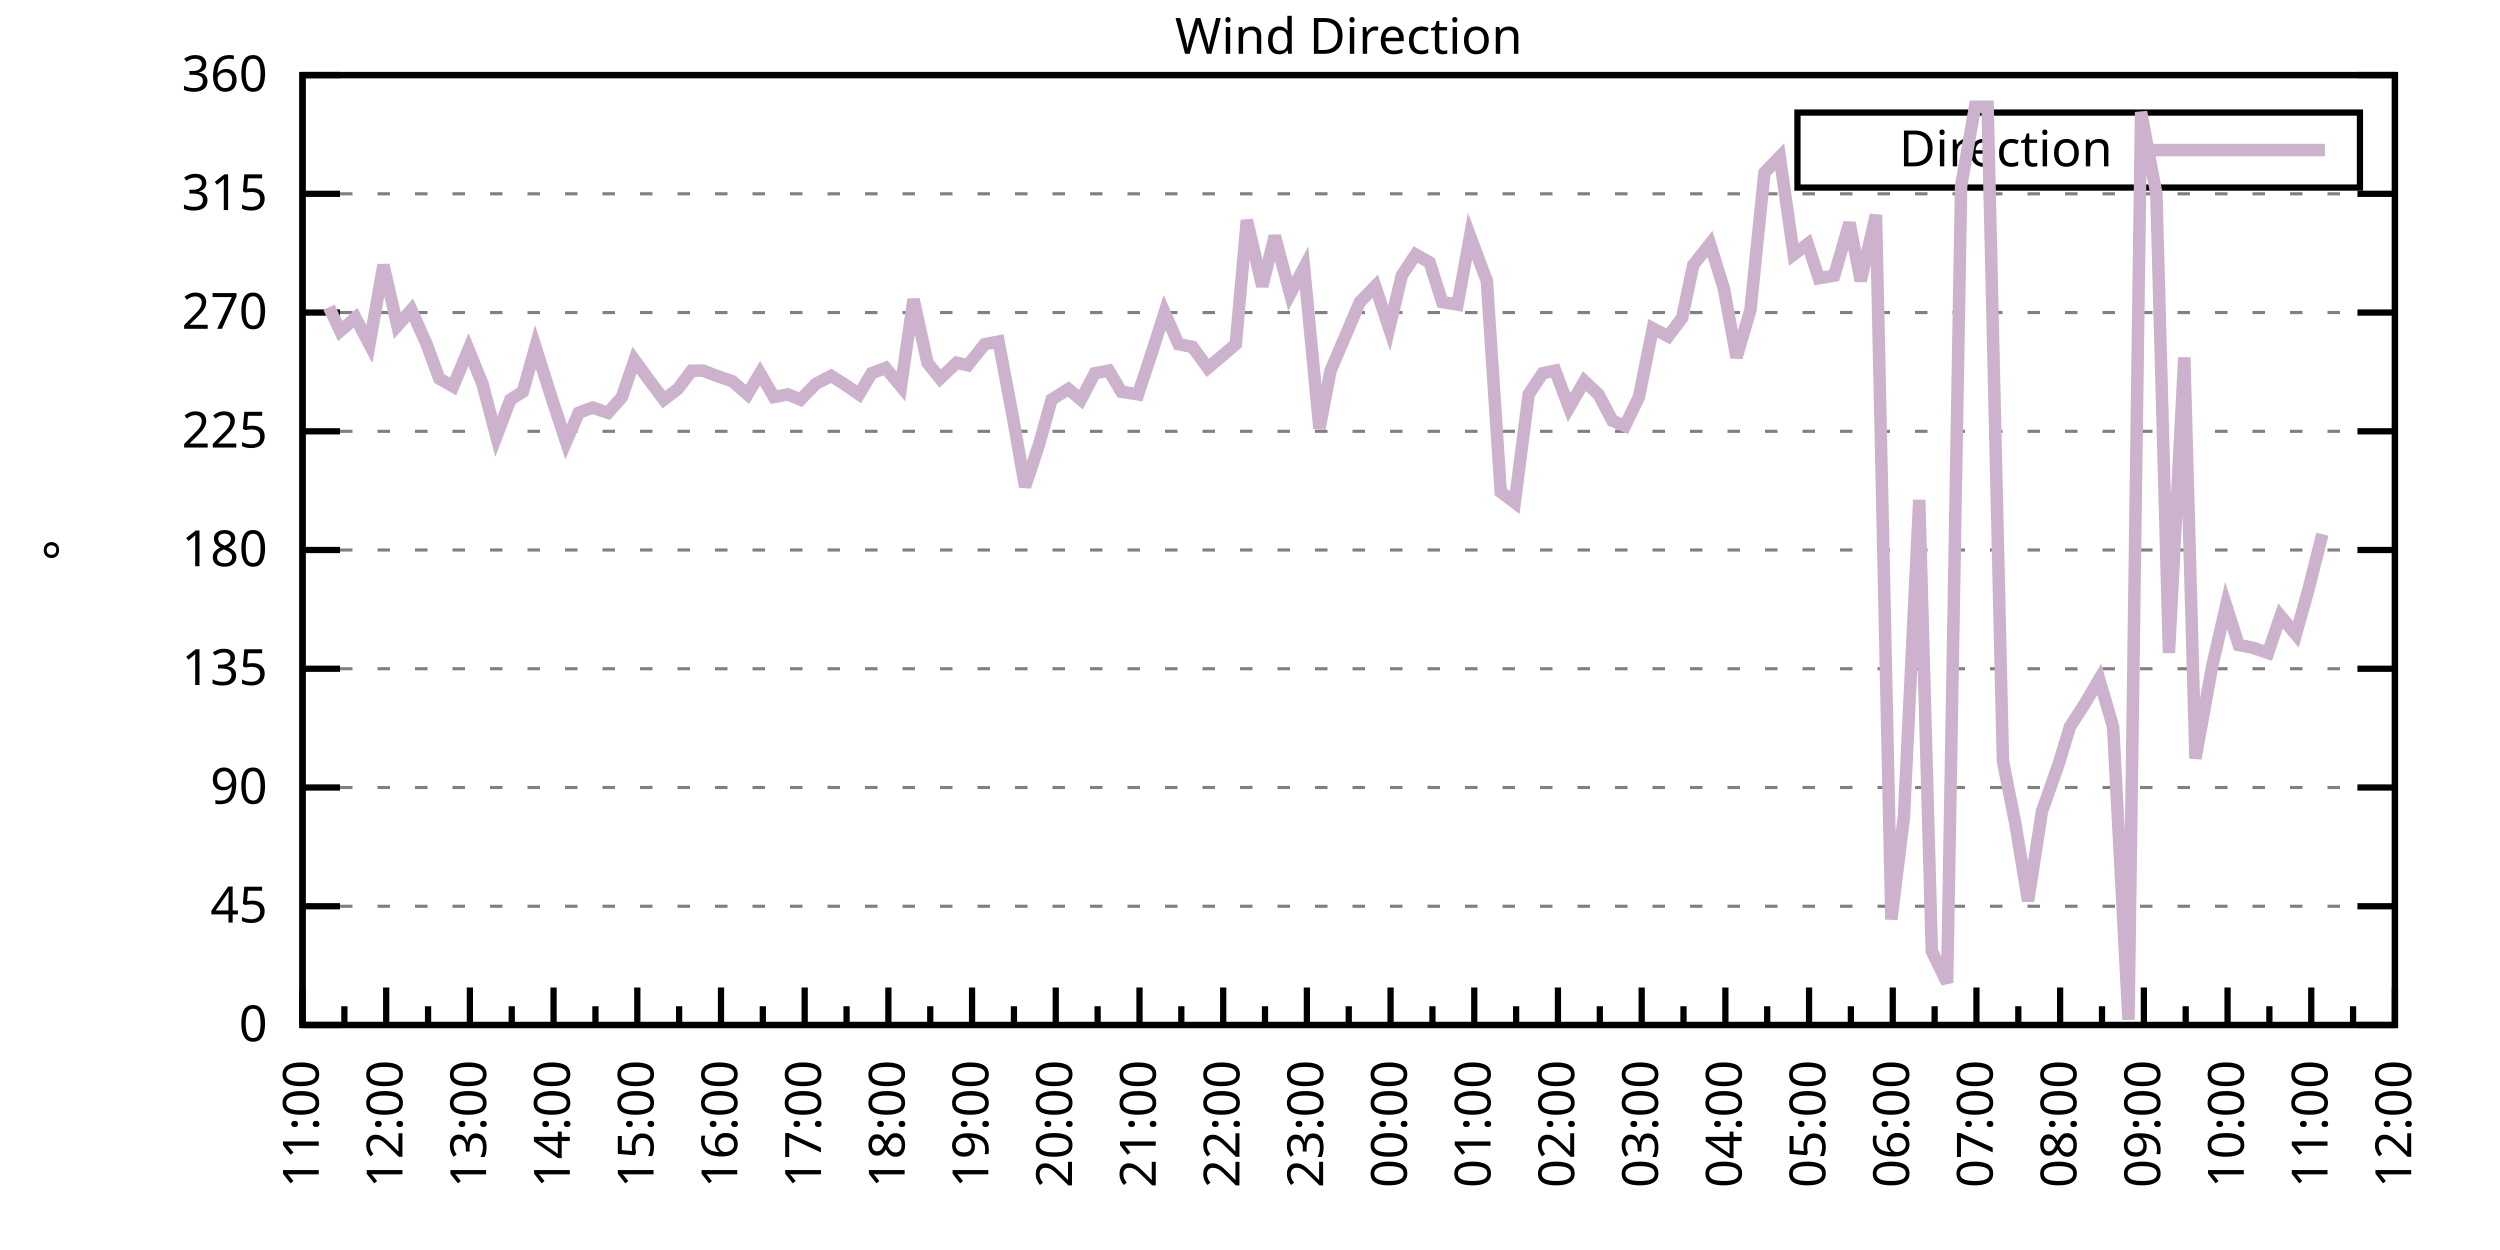
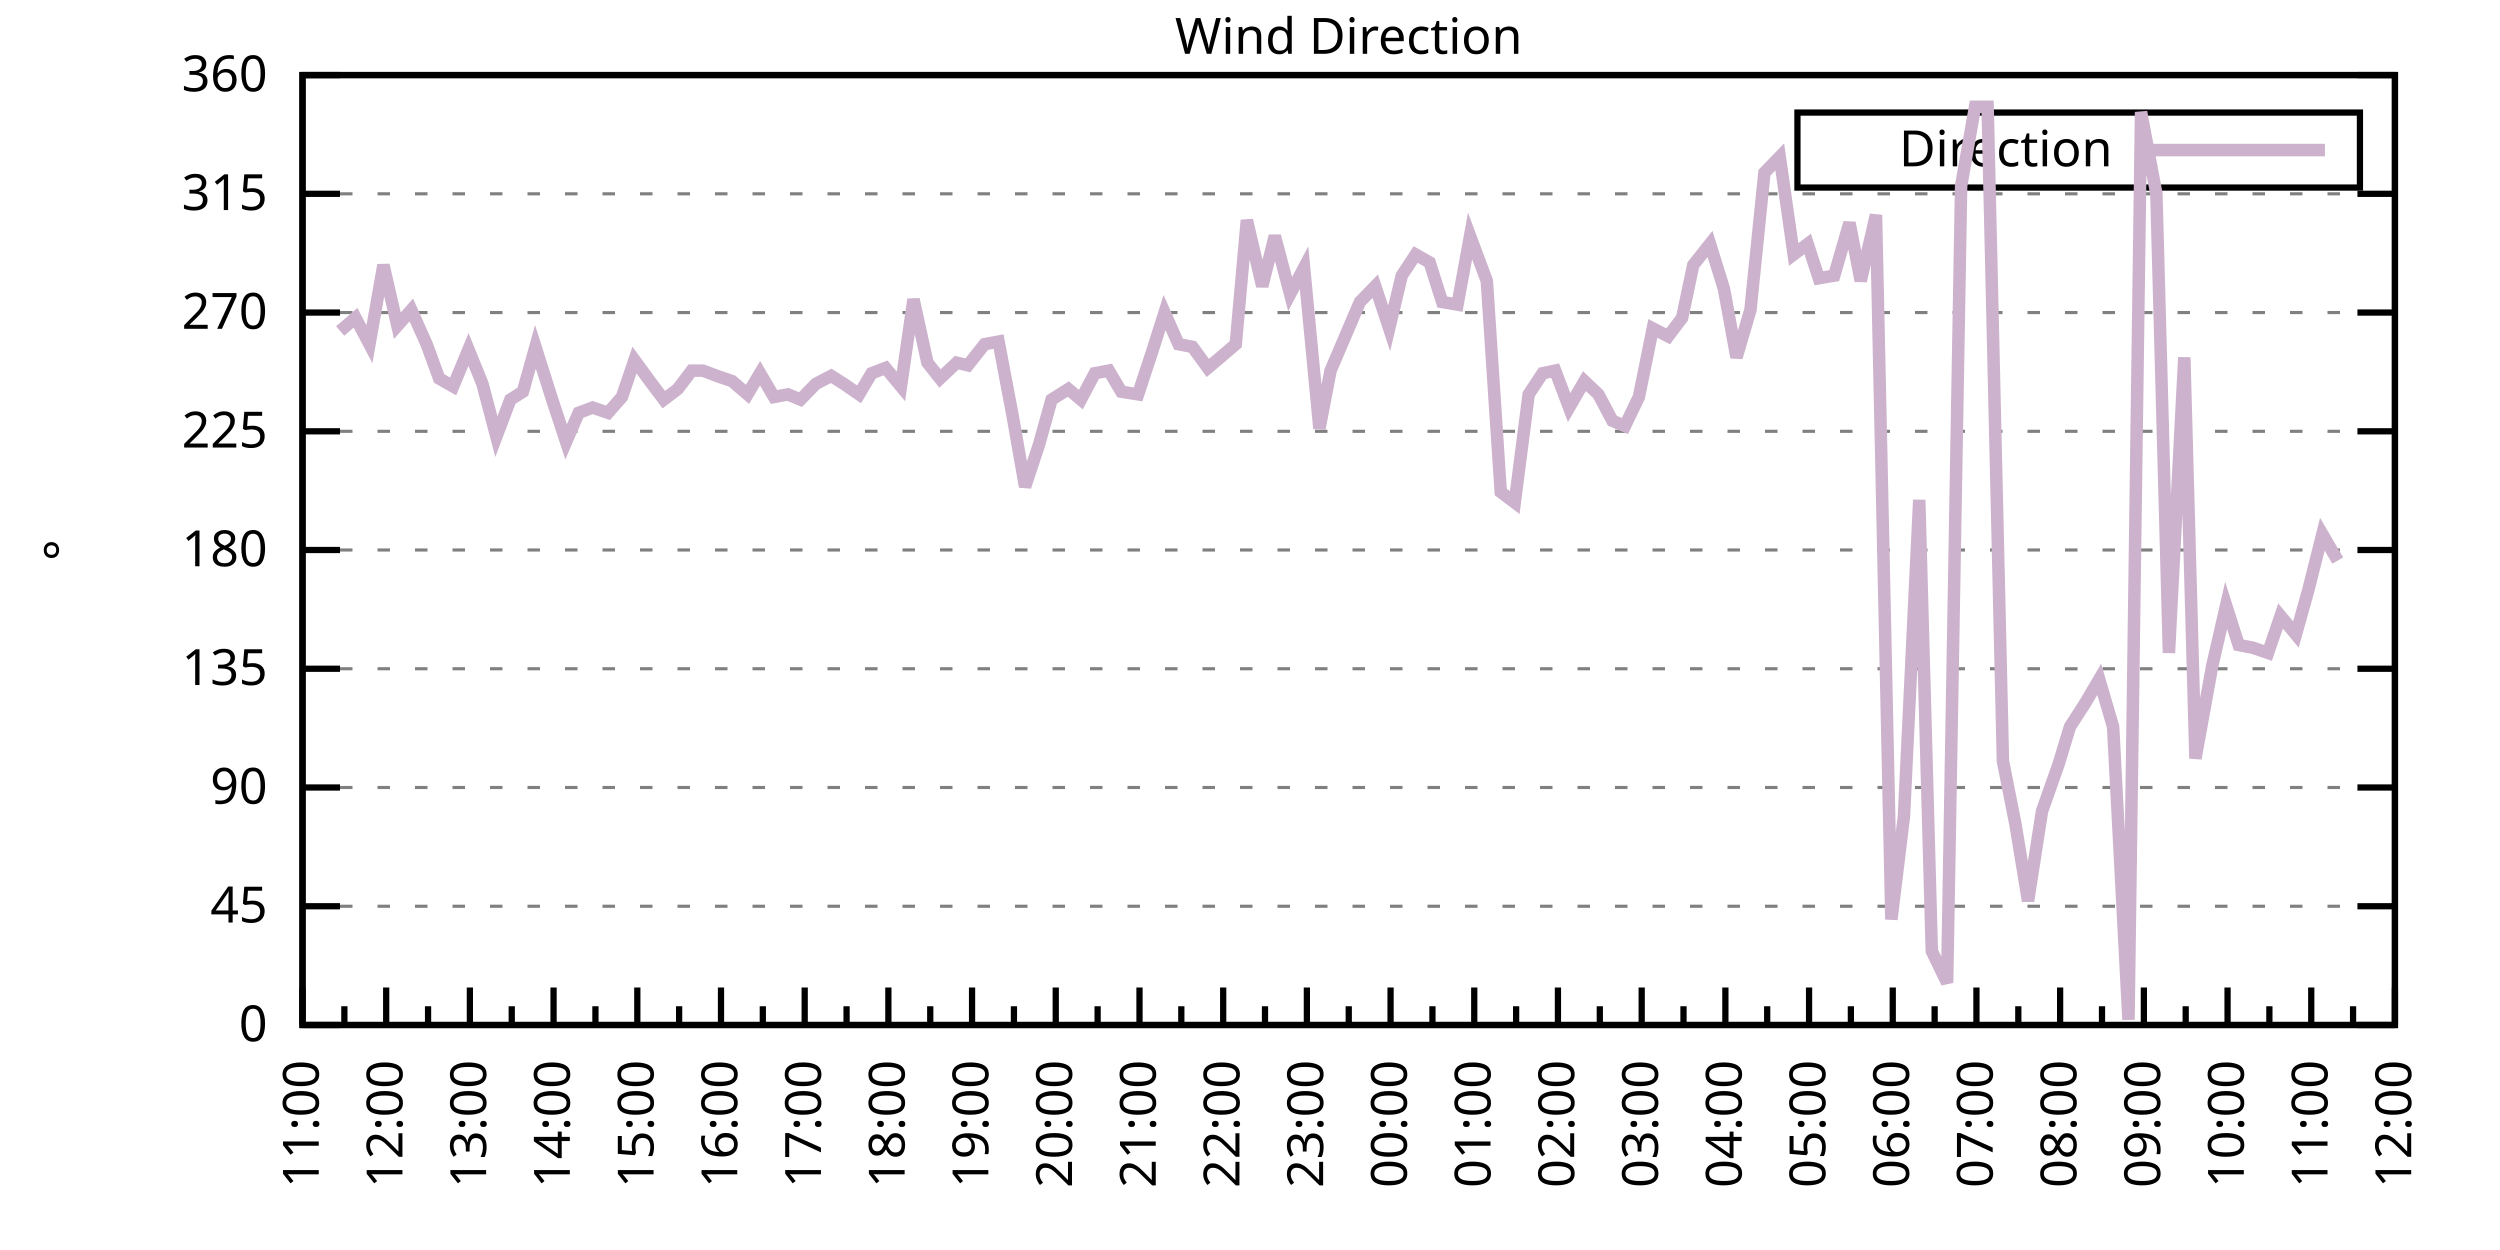
<svg xmlns="http://www.w3.org/2000/svg" xmlns:xlink="http://www.w3.org/1999/xlink" width="400" height="200" viewBox="0 0 400 200">
  <g id="gnuplot_canvas">
    <rect x="0" y="0" width="400" height="200" fill="none" />
    <defs>
      <circle id="gpDot" r="0.5" stroke-width="0.5" stroke="currentColor" />
      <path id="gpPt0" stroke-width="0.333" stroke="currentColor" d="M-1,0 h2 M0,-1 v2" />
      <path id="gpPt1" stroke-width="0.333" stroke="currentColor" d="M-1,-1 L1,1 M1,-1 L-1,1" />
      <path id="gpPt2" stroke-width="0.333" stroke="currentColor" d="M-1,0 L1,0 M0,-1 L0,1 M-1,-1 L1,1 M-1,1 L1,-1" />
      <rect id="gpPt3" stroke-width="0.333" stroke="currentColor" x="-1" y="-1" width="2" height="2" />
      <rect id="gpPt4" stroke-width="0.333" stroke="currentColor" fill="currentColor" x="-1" y="-1" width="2" height="2" />
      <circle id="gpPt5" stroke-width="0.333" stroke="currentColor" cx="0" cy="0" r="1" />
      <use xlink:href="#gpPt5" id="gpPt6" fill="currentColor" stroke="none" />
      <path id="gpPt7" stroke-width="0.333" stroke="currentColor" d="M0,-1.33 L-1.33,0.67 L1.33,0.67 z" />
      <use xlink:href="#gpPt7" id="gpPt8" fill="currentColor" stroke="none" />
      <use xlink:href="#gpPt7" id="gpPt9" stroke="currentColor" transform="rotate(180)" />
      <use xlink:href="#gpPt9" id="gpPt10" fill="currentColor" stroke="none" />
      <use xlink:href="#gpPt3" id="gpPt11" stroke="currentColor" transform="rotate(45)" />
      <use xlink:href="#gpPt11" id="gpPt12" fill="currentColor" stroke="none" />
      <path id="gpPt13" stroke-width="0.333" stroke="currentColor" d="M0,1.330 L1.265,0.411 L0.782,-1.067 L-0.782,-1.076 L-1.265,0.411 z" />
      <use xlink:href="#gpPt13" id="gpPt14" fill="currentColor" stroke="none" />
      <filter id="textbox" filterUnits="objectBoundingBox" x="0" y="0" height="1" width="1">
        <feFlood flood-color="white" flood-opacity="1" result="bgnd" />
        <feComposite in="SourceGraphic" in2="bgnd" operator="atop" />
      </filter>
      <filter id="greybox" filterUnits="objectBoundingBox" x="0" y="0" height="1" width="1">
        <feFlood flood-color="lightgrey" flood-opacity="1" result="grey" />
        <feComposite in="SourceGraphic" in2="grey" operator="atop" />
      </filter>
    </defs>
    <g fill="none" color="white" stroke="currentColor" stroke-width="1.00" stroke-linecap="butt" stroke-linejoin="miter">
</g>
    <g fill="none" color="black" stroke="currentColor" stroke-width="1.00" stroke-linecap="butt" stroke-linejoin="miter">
      <g stroke="none" shape-rendering="crispEdges">
        <polygon fill="rgb(255, 255, 255)" points="48.40,164.00 383.18,164.00 383.18,12.02 48.40,12.02 " />
      </g>
    </g>
    <g fill="none" color="black" stroke="currentColor" stroke-width="1.00" stroke-linecap="butt" stroke-linejoin="miter">
</g>
    <g fill="none" color="black" stroke="black" stroke-width="0.50" stroke-linecap="butt" stroke-linejoin="miter">
</g>
    <g fill="none" color="gray" stroke="currentColor" stroke-width="0.50" stroke-linecap="butt" stroke-linejoin="miter">
      <path stroke="gray" stroke-dasharray="2,4" class="gridline" d="M48.40,164.00 L383.19,164.00  " />
    </g>
    <g fill="none" color="gray" stroke="gray" stroke-width="1.00" stroke-linecap="butt" stroke-linejoin="miter">
</g>
    <g fill="none" color="black" stroke="currentColor" stroke-width="1.00" stroke-linecap="butt" stroke-linejoin="miter">
      <path stroke="black" d="M48.40,164.00 L54.40,164.00 M383.19,164.00 L377.19,164.00  " />
      <g transform="translate(42.80,166.60)" stroke="none" fill="black" font-family="Sans" font-size="8.00" text-anchor="end">
        <text>
          <tspan font-family="Sans"> 0</tspan>
        </text>
      </g>
    </g>
    <g fill="none" color="black" stroke="currentColor" stroke-width="1.00" stroke-linecap="butt" stroke-linejoin="miter">
</g>
    <g fill="none" color="black" stroke="black" stroke-width="0.50" stroke-linecap="butt" stroke-linejoin="miter">
</g>
    <g fill="none" color="gray" stroke="currentColor" stroke-width="0.50" stroke-linecap="butt" stroke-linejoin="miter">
      <path stroke="gray" stroke-dasharray="2,4" class="gridline" d="M48.40,145.00 L383.19,145.00  " />
    </g>
    <g fill="none" color="gray" stroke="gray" stroke-width="1.00" stroke-linecap="butt" stroke-linejoin="miter">
</g>
    <g fill="none" color="black" stroke="currentColor" stroke-width="1.00" stroke-linecap="butt" stroke-linejoin="miter">
      <path stroke="black" d="M48.40,145.00 L54.40,145.00 M383.19,145.00 L377.19,145.00  " />
      <g transform="translate(42.80,147.60)" stroke="none" fill="black" font-family="Sans" font-size="8.00" text-anchor="end">
        <text>
          <tspan font-family="Sans"> 45</tspan>
        </text>
      </g>
    </g>
    <g fill="none" color="black" stroke="currentColor" stroke-width="1.00" stroke-linecap="butt" stroke-linejoin="miter">
</g>
    <g fill="none" color="black" stroke="black" stroke-width="0.50" stroke-linecap="butt" stroke-linejoin="miter">
</g>
    <g fill="none" color="gray" stroke="currentColor" stroke-width="0.50" stroke-linecap="butt" stroke-linejoin="miter">
      <path stroke="gray" stroke-dasharray="2,4" class="gridline" d="M48.40,126.00 L383.19,126.00  " />
    </g>
    <g fill="none" color="gray" stroke="gray" stroke-width="1.00" stroke-linecap="butt" stroke-linejoin="miter">
</g>
    <g fill="none" color="black" stroke="currentColor" stroke-width="1.00" stroke-linecap="butt" stroke-linejoin="miter">
      <path stroke="black" d="M48.40,126.00 L54.40,126.00 M383.19,126.00 L377.19,126.00  " />
      <g transform="translate(42.80,128.60)" stroke="none" fill="black" font-family="Sans" font-size="8.00" text-anchor="end">
        <text>
          <tspan font-family="Sans"> 90</tspan>
        </text>
      </g>
    </g>
    <g fill="none" color="black" stroke="currentColor" stroke-width="1.00" stroke-linecap="butt" stroke-linejoin="miter">
</g>
    <g fill="none" color="black" stroke="black" stroke-width="0.50" stroke-linecap="butt" stroke-linejoin="miter">
</g>
    <g fill="none" color="gray" stroke="currentColor" stroke-width="0.50" stroke-linecap="butt" stroke-linejoin="miter">
      <path stroke="gray" stroke-dasharray="2,4" class="gridline" d="M48.40,107.00 L383.19,107.00  " />
    </g>
    <g fill="none" color="gray" stroke="gray" stroke-width="1.00" stroke-linecap="butt" stroke-linejoin="miter">
</g>
    <g fill="none" color="black" stroke="currentColor" stroke-width="1.00" stroke-linecap="butt" stroke-linejoin="miter">
      <path stroke="black" d="M48.40,107.00 L54.40,107.00 M383.19,107.00 L377.19,107.00  " />
      <g transform="translate(42.80,109.60)" stroke="none" fill="black" font-family="Sans" font-size="8.00" text-anchor="end">
        <text>
          <tspan font-family="Sans"> 135</tspan>
        </text>
      </g>
    </g>
    <g fill="none" color="black" stroke="currentColor" stroke-width="1.00" stroke-linecap="butt" stroke-linejoin="miter">
</g>
    <g fill="none" color="black" stroke="black" stroke-width="0.50" stroke-linecap="butt" stroke-linejoin="miter">
</g>
    <g fill="none" color="gray" stroke="currentColor" stroke-width="0.50" stroke-linecap="butt" stroke-linejoin="miter">
      <path stroke="gray" stroke-dasharray="2,4" class="gridline" d="M48.40,88.00 L383.19,88.00  " />
    </g>
    <g fill="none" color="gray" stroke="gray" stroke-width="1.00" stroke-linecap="butt" stroke-linejoin="miter">
</g>
    <g fill="none" color="black" stroke="currentColor" stroke-width="1.00" stroke-linecap="butt" stroke-linejoin="miter">
      <path stroke="black" d="M48.40,88.00 L54.40,88.00 M383.19,88.00 L377.19,88.00  " />
      <g transform="translate(42.80,90.60)" stroke="none" fill="black" font-family="Sans" font-size="8.00" text-anchor="end">
        <text>
          <tspan font-family="Sans"> 180</tspan>
        </text>
      </g>
    </g>
    <g fill="none" color="black" stroke="currentColor" stroke-width="1.00" stroke-linecap="butt" stroke-linejoin="miter">
</g>
    <g fill="none" color="black" stroke="black" stroke-width="0.50" stroke-linecap="butt" stroke-linejoin="miter">
</g>
    <g fill="none" color="gray" stroke="currentColor" stroke-width="0.50" stroke-linecap="butt" stroke-linejoin="miter">
      <path stroke="gray" stroke-dasharray="2,4" class="gridline" d="M48.40,69.01 L383.19,69.01  " />
    </g>
    <g fill="none" color="gray" stroke="gray" stroke-width="1.00" stroke-linecap="butt" stroke-linejoin="miter">
</g>
    <g fill="none" color="black" stroke="currentColor" stroke-width="1.00" stroke-linecap="butt" stroke-linejoin="miter">
      <path stroke="black" d="M48.40,69.01 L54.40,69.01 M383.19,69.01 L377.19,69.01  " />
      <g transform="translate(42.80,71.61)" stroke="none" fill="black" font-family="Sans" font-size="8.00" text-anchor="end">
        <text>
          <tspan font-family="Sans"> 225</tspan>
        </text>
      </g>
    </g>
    <g fill="none" color="black" stroke="currentColor" stroke-width="1.00" stroke-linecap="butt" stroke-linejoin="miter">
</g>
    <g fill="none" color="black" stroke="black" stroke-width="0.50" stroke-linecap="butt" stroke-linejoin="miter">
</g>
    <g fill="none" color="gray" stroke="currentColor" stroke-width="0.50" stroke-linecap="butt" stroke-linejoin="miter">
      <path stroke="gray" stroke-dasharray="2,4" class="gridline" d="M48.40,50.01 L383.19,50.01  " />
    </g>
    <g fill="none" color="gray" stroke="gray" stroke-width="1.00" stroke-linecap="butt" stroke-linejoin="miter">
</g>
    <g fill="none" color="black" stroke="currentColor" stroke-width="1.00" stroke-linecap="butt" stroke-linejoin="miter">
      <path stroke="black" d="M48.40,50.01 L54.40,50.01 M383.19,50.01 L377.19,50.01  " />
      <g transform="translate(42.80,52.61)" stroke="none" fill="black" font-family="Sans" font-size="8.00" text-anchor="end">
        <text>
          <tspan font-family="Sans"> 270</tspan>
        </text>
      </g>
    </g>
    <g fill="none" color="black" stroke="currentColor" stroke-width="1.00" stroke-linecap="butt" stroke-linejoin="miter">
</g>
    <g fill="none" color="black" stroke="black" stroke-width="0.50" stroke-linecap="butt" stroke-linejoin="miter">
</g>
    <g fill="none" color="gray" stroke="currentColor" stroke-width="0.50" stroke-linecap="butt" stroke-linejoin="miter">
      <path stroke="gray" stroke-dasharray="2,4" class="gridline" d="M48.40,31.01 L383.19,31.01  " />
    </g>
    <g fill="none" color="gray" stroke="gray" stroke-width="1.00" stroke-linecap="butt" stroke-linejoin="miter">
</g>
    <g fill="none" color="black" stroke="currentColor" stroke-width="1.00" stroke-linecap="butt" stroke-linejoin="miter">
      <path stroke="black" d="M48.40,31.01 L54.40,31.01 M383.19,31.01 L377.19,31.01  " />
      <g transform="translate(42.80,33.61)" stroke="none" fill="black" font-family="Sans" font-size="8.00" text-anchor="end">
        <text>
          <tspan font-family="Sans"> 315</tspan>
        </text>
      </g>
    </g>
    <g fill="none" color="black" stroke="currentColor" stroke-width="1.00" stroke-linecap="butt" stroke-linejoin="miter">
</g>
    <g fill="none" color="black" stroke="black" stroke-width="0.50" stroke-linecap="butt" stroke-linejoin="miter">
</g>
    <g fill="none" color="gray" stroke="currentColor" stroke-width="0.50" stroke-linecap="butt" stroke-linejoin="miter">
      <path stroke="gray" stroke-dasharray="2,4" class="gridline" d="M48.40,12.01 L383.19,12.01  " />
    </g>
    <g fill="none" color="gray" stroke="gray" stroke-width="1.00" stroke-linecap="butt" stroke-linejoin="miter">
</g>
    <g fill="none" color="black" stroke="currentColor" stroke-width="1.00" stroke-linecap="butt" stroke-linejoin="miter">
      <path stroke="black" d="M48.40,12.01 L54.40,12.01 M383.19,12.01 L377.19,12.01  " />
      <g transform="translate(42.80,14.61)" stroke="none" fill="black" font-family="Sans" font-size="8.00" text-anchor="end">
        <text>
          <tspan font-family="Sans"> 360</tspan>
        </text>
      </g>
    </g>
    <g fill="none" color="black" stroke="currentColor" stroke-width="1.00" stroke-linecap="butt" stroke-linejoin="miter">
      <path stroke="black" d="M48.40,164.00 L48.40,158.00  " />
      <g transform="translate(51.00,169.60) rotate(270)" stroke="none" fill="black" font-family="Sans" font-size="8.00" text-anchor="end">
        <text>
          <tspan font-family="Sans">11:00</tspan>
        </text>
      </g>
    </g>
    <g fill="none" color="black" stroke="currentColor" stroke-width="1.00" stroke-linecap="butt" stroke-linejoin="miter">
      <path stroke="black" d="M55.10,164.00 L55.10,161.00 M61.79,164.00 L61.79,158.00  " />
      <g transform="translate(64.39,169.60) rotate(270)" stroke="none" fill="black" font-family="Sans" font-size="8.00" text-anchor="end">
        <text>
          <tspan font-family="Sans">12:00</tspan>
        </text>
      </g>
    </g>
    <g fill="none" color="black" stroke="currentColor" stroke-width="1.00" stroke-linecap="butt" stroke-linejoin="miter">
      <path stroke="black" d="M68.49,164.00 L68.49,161.00 M75.18,164.00 L75.18,158.00  " />
      <g transform="translate(77.78,169.60) rotate(270)" stroke="none" fill="black" font-family="Sans" font-size="8.00" text-anchor="end">
        <text>
          <tspan font-family="Sans">13:00</tspan>
        </text>
      </g>
    </g>
    <g fill="none" color="black" stroke="currentColor" stroke-width="1.00" stroke-linecap="butt" stroke-linejoin="miter">
      <path stroke="black" d="M81.88,164.00 L81.88,161.00 M88.57,164.00 L88.57,158.00  " />
      <g transform="translate(91.17,169.60) rotate(270)" stroke="none" fill="black" font-family="Sans" font-size="8.00" text-anchor="end">
        <text>
          <tspan font-family="Sans">14:00</tspan>
        </text>
      </g>
    </g>
    <g fill="none" color="black" stroke="currentColor" stroke-width="1.00" stroke-linecap="butt" stroke-linejoin="miter">
      <path stroke="black" d="M95.27,164.00 L95.27,161.00 M101.97,164.00 L101.97,158.00  " />
      <g transform="translate(104.57,169.60) rotate(270)" stroke="none" fill="black" font-family="Sans" font-size="8.00" text-anchor="end">
        <text>
          <tspan font-family="Sans">15:00</tspan>
        </text>
      </g>
    </g>
    <g fill="none" color="black" stroke="currentColor" stroke-width="1.00" stroke-linecap="butt" stroke-linejoin="miter">
      <path stroke="black" d="M108.66,164.00 L108.66,161.00 M115.36,164.00 L115.36,158.00  " />
      <g transform="translate(117.96,169.60) rotate(270)" stroke="none" fill="black" font-family="Sans" font-size="8.00" text-anchor="end">
        <text>
          <tspan font-family="Sans">16:00</tspan>
        </text>
      </g>
    </g>
    <g fill="none" color="black" stroke="currentColor" stroke-width="1.00" stroke-linecap="butt" stroke-linejoin="miter">
      <path stroke="black" d="M122.05,164.00 L122.05,161.00 M128.75,164.00 L128.75,158.00  " />
      <g transform="translate(131.35,169.60) rotate(270)" stroke="none" fill="black" font-family="Sans" font-size="8.00" text-anchor="end">
        <text>
          <tspan font-family="Sans">17:00</tspan>
        </text>
      </g>
    </g>
    <g fill="none" color="black" stroke="currentColor" stroke-width="1.00" stroke-linecap="butt" stroke-linejoin="miter">
      <path stroke="black" d="M135.45,164.00 L135.45,161.00 M142.14,164.00 L142.14,158.00  " />
      <g transform="translate(144.74,169.60) rotate(270)" stroke="none" fill="black" font-family="Sans" font-size="8.00" text-anchor="end">
        <text>
          <tspan font-family="Sans">18:00</tspan>
        </text>
      </g>
    </g>
    <g fill="none" color="black" stroke="currentColor" stroke-width="1.00" stroke-linecap="butt" stroke-linejoin="miter">
      <path stroke="black" d="M148.84,164.00 L148.84,161.00 M155.53,164.00 L155.53,158.00  " />
      <g transform="translate(158.13,169.60) rotate(270)" stroke="none" fill="black" font-family="Sans" font-size="8.00" text-anchor="end">
        <text>
          <tspan font-family="Sans">19:00</tspan>
        </text>
      </g>
    </g>
    <g fill="none" color="black" stroke="currentColor" stroke-width="1.00" stroke-linecap="butt" stroke-linejoin="miter">
      <path stroke="black" d="M162.23,164.00 L162.23,161.00 M168.92,164.00 L168.92,158.00  " />
      <g transform="translate(171.52,169.60) rotate(270)" stroke="none" fill="black" font-family="Sans" font-size="8.00" text-anchor="end">
        <text>
          <tspan font-family="Sans">20:00</tspan>
        </text>
      </g>
    </g>
    <g fill="none" color="black" stroke="currentColor" stroke-width="1.00" stroke-linecap="butt" stroke-linejoin="miter">
      <path stroke="black" d="M175.62,164.00 L175.62,161.00 M182.32,164.00 L182.32,158.00  " />
      <g transform="translate(184.92,169.60) rotate(270)" stroke="none" fill="black" font-family="Sans" font-size="8.00" text-anchor="end">
        <text>
          <tspan font-family="Sans">21:00</tspan>
        </text>
      </g>
    </g>
    <g fill="none" color="black" stroke="currentColor" stroke-width="1.00" stroke-linecap="butt" stroke-linejoin="miter">
      <path stroke="black" d="M189.01,164.00 L189.01,161.00 M195.71,164.00 L195.71,158.00  " />
      <g transform="translate(198.31,169.60) rotate(270)" stroke="none" fill="black" font-family="Sans" font-size="8.00" text-anchor="end">
        <text>
          <tspan font-family="Sans">22:00</tspan>
        </text>
      </g>
    </g>
    <g fill="none" color="black" stroke="currentColor" stroke-width="1.00" stroke-linecap="butt" stroke-linejoin="miter">
      <path stroke="black" d="M202.40,164.00 L202.40,161.00 M209.10,164.00 L209.10,158.00  " />
      <g transform="translate(211.70,169.60) rotate(270)" stroke="none" fill="black" font-family="Sans" font-size="8.00" text-anchor="end">
        <text>
          <tspan font-family="Sans">23:00</tspan>
        </text>
      </g>
    </g>
    <g fill="none" color="black" stroke="currentColor" stroke-width="1.00" stroke-linecap="butt" stroke-linejoin="miter">
      <path stroke="black" d="M215.80,164.00 L215.80,161.00 M222.49,164.00 L222.49,158.00  " />
      <g transform="translate(225.09,169.60) rotate(270)" stroke="none" fill="black" font-family="Sans" font-size="8.00" text-anchor="end">
        <text>
          <tspan font-family="Sans">00:00</tspan>
        </text>
      </g>
    </g>
    <g fill="none" color="black" stroke="currentColor" stroke-width="1.00" stroke-linecap="butt" stroke-linejoin="miter">
      <path stroke="black" d="M229.19,164.00 L229.19,161.00 M235.88,164.00 L235.88,158.00  " />
      <g transform="translate(238.48,169.60) rotate(270)" stroke="none" fill="black" font-family="Sans" font-size="8.00" text-anchor="end">
        <text>
          <tspan font-family="Sans">01:00</tspan>
        </text>
      </g>
    </g>
    <g fill="none" color="black" stroke="currentColor" stroke-width="1.00" stroke-linecap="butt" stroke-linejoin="miter">
      <path stroke="black" d="M242.58,164.00 L242.58,161.00 M249.27,164.00 L249.27,158.00  " />
      <g transform="translate(251.87,169.60) rotate(270)" stroke="none" fill="black" font-family="Sans" font-size="8.00" text-anchor="end">
        <text>
          <tspan font-family="Sans">02:00</tspan>
        </text>
      </g>
    </g>
    <g fill="none" color="black" stroke="currentColor" stroke-width="1.00" stroke-linecap="butt" stroke-linejoin="miter">
      <path stroke="black" d="M255.97,164.00 L255.97,161.00 M262.67,164.00 L262.67,158.00  " />
      <g transform="translate(265.27,169.60) rotate(270)" stroke="none" fill="black" font-family="Sans" font-size="8.00" text-anchor="end">
        <text>
          <tspan font-family="Sans">03:00</tspan>
        </text>
      </g>
    </g>
    <g fill="none" color="black" stroke="currentColor" stroke-width="1.00" stroke-linecap="butt" stroke-linejoin="miter">
      <path stroke="black" d="M269.36,164.00 L269.36,161.00 M276.06,164.00 L276.06,158.00  " />
      <g transform="translate(278.66,169.60) rotate(270)" stroke="none" fill="black" font-family="Sans" font-size="8.00" text-anchor="end">
        <text>
          <tspan font-family="Sans">04:00</tspan>
        </text>
      </g>
    </g>
    <g fill="none" color="black" stroke="currentColor" stroke-width="1.00" stroke-linecap="butt" stroke-linejoin="miter">
      <path stroke="black" d="M282.75,164.00 L282.75,161.00 M289.45,164.00 L289.45,158.00  " />
      <g transform="translate(292.05,169.60) rotate(270)" stroke="none" fill="black" font-family="Sans" font-size="8.00" text-anchor="end">
        <text>
          <tspan font-family="Sans">05:00</tspan>
        </text>
      </g>
    </g>
    <g fill="none" color="black" stroke="currentColor" stroke-width="1.00" stroke-linecap="butt" stroke-linejoin="miter">
      <path stroke="black" d="M296.14,164.00 L296.14,161.00 M302.84,164.00 L302.84,158.00  " />
      <g transform="translate(305.44,169.60) rotate(270)" stroke="none" fill="black" font-family="Sans" font-size="8.00" text-anchor="end">
        <text>
          <tspan font-family="Sans">06:00</tspan>
        </text>
      </g>
    </g>
    <g fill="none" color="black" stroke="currentColor" stroke-width="1.00" stroke-linecap="butt" stroke-linejoin="miter">
      <path stroke="black" d="M309.54,164.00 L309.54,161.00 M316.23,164.00 L316.23,158.00  " />
      <g transform="translate(318.83,169.60) rotate(270)" stroke="none" fill="black" font-family="Sans" font-size="8.00" text-anchor="end">
        <text>
          <tspan font-family="Sans">07:00</tspan>
        </text>
      </g>
    </g>
    <g fill="none" color="black" stroke="currentColor" stroke-width="1.00" stroke-linecap="butt" stroke-linejoin="miter">
      <path stroke="black" d="M322.93,164.00 L322.93,161.00 M329.62,164.00 L329.62,158.00  " />
      <g transform="translate(332.22,169.60) rotate(270)" stroke="none" fill="black" font-family="Sans" font-size="8.00" text-anchor="end">
        <text>
          <tspan font-family="Sans">08:00</tspan>
        </text>
      </g>
    </g>
    <g fill="none" color="black" stroke="currentColor" stroke-width="1.00" stroke-linecap="butt" stroke-linejoin="miter">
      <path stroke="black" d="M336.32,164.00 L336.32,161.00 M343.02,164.00 L343.02,158.00  " />
      <g transform="translate(345.62,169.60) rotate(270)" stroke="none" fill="black" font-family="Sans" font-size="8.00" text-anchor="end">
        <text>
          <tspan font-family="Sans">09:00</tspan>
        </text>
      </g>
    </g>
    <g fill="none" color="black" stroke="currentColor" stroke-width="1.00" stroke-linecap="butt" stroke-linejoin="miter">
      <path stroke="black" d="M349.71,164.00 L349.71,161.00 M356.41,164.00 L356.41,158.00  " />
      <g transform="translate(359.01,169.60) rotate(270)" stroke="none" fill="black" font-family="Sans" font-size="8.00" text-anchor="end">
        <text>
          <tspan font-family="Sans">10:00</tspan>
        </text>
      </g>
    </g>
    <g fill="none" color="black" stroke="currentColor" stroke-width="1.00" stroke-linecap="butt" stroke-linejoin="miter">
      <path stroke="black" d="M363.10,164.00 L363.10,161.00 M369.80,164.00 L369.80,158.00  " />
      <g transform="translate(372.40,169.60) rotate(270)" stroke="none" fill="black" font-family="Sans" font-size="8.00" text-anchor="end">
        <text>
          <tspan font-family="Sans">11:00</tspan>
        </text>
      </g>
    </g>
    <g fill="none" color="black" stroke="currentColor" stroke-width="1.00" stroke-linecap="butt" stroke-linejoin="miter">
      <path stroke="black" d="M376.49,164.00 L376.49,161.00 M383.19,164.00 L383.19,158.00  " />
      <g transform="translate(385.79,169.60) rotate(270)" stroke="none" fill="black" font-family="Sans" font-size="8.00" text-anchor="end">
        <text>
          <tspan font-family="Sans">12:00</tspan>
        </text>
      </g>
    </g>
    <g fill="none" color="black" stroke="currentColor" stroke-width="1.00" stroke-linecap="butt" stroke-linejoin="miter">
</g>
    <g fill="none" color="black" stroke="currentColor" stroke-width="1.00" stroke-linecap="butt" stroke-linejoin="miter">
      <path stroke="black" d="M48.40,12.01 L48.40,164.00 L383.19,164.00 L383.19,12.01 L48.40,12.01 Z  " />
    </g>
    <g fill="none" color="black" stroke="currentColor" stroke-width="1.00" stroke-linecap="butt" stroke-linejoin="miter">
      <g transform="translate(12.80,88.01) rotate(270)" stroke="none" fill="black" font-family="Sans" font-size="8.00" text-anchor="middle">
        <text>
          <tspan font-family="Sans">°</tspan>
        </text>
      </g>
    </g>
    <g fill="none" color="black" stroke="currentColor" stroke-width="1.00" stroke-linecap="butt" stroke-linejoin="miter">
</g>
    <g fill="none" color="black" stroke="currentColor" stroke-width="1.00" stroke-linecap="butt" stroke-linejoin="miter">
      <path stroke="black" d="M287.59,30.01 L287.59,18.01 L377.59,18.01 L377.59,30.01 L287.59,30.01 Z  " />
    </g>
    <g id="Wind_direction_plot_1">
      <g fill="none" color="white" stroke="black" stroke-width="2.00" stroke-linecap="butt" stroke-linejoin="miter">
</g>
      <g fill="none" color="black" stroke="currentColor" stroke-width="2.00" stroke-linecap="butt" stroke-linejoin="miter">
        <g transform="translate(337.99,26.61)" stroke="none" fill="black" font-family="Sans" font-size="8.00" text-anchor="end">
          <text>
            <tspan font-family="Sans">Direction</tspan>
          </text>
        </g>
      </g>
      <g fill="none" color="black" stroke="currentColor" stroke-width="2.00" stroke-linecap="butt" stroke-linejoin="miter">
-         <path stroke="rgb(204, 178, 204)" d="M343.59,24.01 L371.99,24.01 M52.64,49.16 L54.43,52.96 L56.88,50.85 L59.11,55.07 L61.35,42.41 L63.58,52.12   L65.81,49.59 L68.26,55.07 L70.27,60.56 L72.50,61.83 L74.96,55.92 L77.19,61.41 L79.42,69.85 L81.66,63.94   L83.66,62.67 L85.67,55.50 L88.35,63.94 L90.58,70.70 L92.59,66.05 L94.82,65.21 L97.28,66.05 L99.51,63.52   L101.52,57.61 L103.98,60.98 L106.21,63.94 L108.44,62.25 L110.67,59.30 L112.46,59.30 L114.69,60.14 L117.14,60.98   L119.60,63.10 L121.61,59.72 L123.84,63.52 L126.07,63.10 L128.08,63.94 L130.54,61.41 L132.99,60.14 L135.00,61.41   L137.45,63.10 L139.46,59.72 L141.69,58.87 L144.15,61.83 L146.16,47.90 L148.39,58.03 L150.40,60.56 L153.08,58.03   L154.86,58.45 L157.54,55.07 L159.77,54.65 L162.01,66.47 L164.01,77.87 L166.25,71.12 L168.25,63.94 L170.93,62.25   L172.94,63.94 L175.17,59.72 L177.41,59.30 L179.41,62.67 L182.09,63.10 L184.32,56.34 L186.33,50.01 L188.57,55.07   L190.80,55.50 L193.25,58.87 L195.26,57.18 L197.72,55.07 L199.50,35.23 L201.96,45.79 L203.97,37.76 L206.42,47.05   L208.65,42.83 L211.11,68.58 L212.89,59.30 L217.58,48.32 L220.04,45.79 L222.27,52.54 L224.28,44.10 L226.51,40.72   L228.74,41.99 L230.75,48.32 L233.20,48.74 L235.21,37.76 L237.89,44.94 L240.12,78.72 L242.36,80.41 L244.59,63.10   L246.82,59.72 L248.83,59.30 L251.06,65.21 L253.51,60.98 L255.75,63.10 L257.98,67.32 L259.99,68.16 L262.22,63.52   L264.45,52.54 L266.91,53.81 L269.14,50.85 L270.92,42.41 L273.60,39.03 L275.83,46.21 L277.84,57.18 L280.07,49.59   L282.31,27.63 L284.76,25.10 L286.99,40.72 L289.23,39.03 L291.01,44.52 L293.47,44.10 L295.92,35.65 L297.71,44.94   L300.16,34.39 L302.62,147.11 L304.63,130.65 L307.08,79.98 L309.09,152.18 L311.54,157.24 L313.78,29.74 L316.01,17.08   L318.02,17.08 L320.47,121.78 L322.48,131.91 L324.49,144.16 L326.72,129.80 L329.40,122.20 L331.19,116.29 L333.64,112.49   L335.87,108.69 L338.10,116.29 L340.56,163.16 L342.57,17.92 L345.02,31.01 L347.03,104.47 L349.49,57.18 L351.27,121.36   L353.95,106.58 L356.18,96.87 L358.19,103.20 L360.42,103.63 L362.88,104.47 L364.89,98.56 L367.34,101.52 L369.35,94.34   L371.58,85.47  " />
+         <path stroke="rgb(204, 178, 204)" d="M343.59,24.01 L371.99,24.01 M54.43,52.96 L56.88,50.85 L59.11,55.07 L61.35,42.41 L63.58,52.12 L65.81,49.59   L68.26,55.07 L70.27,60.56 L72.50,61.83 L74.96,55.92 L77.19,61.41 L79.42,69.85 L81.66,63.94 L83.66,62.67   L85.67,55.50 L88.35,63.94 L90.58,70.70 L92.59,66.05 L94.82,65.21 L97.28,66.05 L99.51,63.52 L101.52,57.61   L103.98,60.98 L106.21,63.94 L108.44,62.25 L110.67,59.30 L112.46,59.30 L114.69,60.14 L117.14,60.98 L119.60,63.10   L121.61,59.72 L123.84,63.52 L126.07,63.10 L128.08,63.94 L130.54,61.41 L132.99,60.14 L135.00,61.41 L137.45,63.10   L139.46,59.72 L141.69,58.87 L144.15,61.83 L146.16,47.90 L148.39,58.03 L150.40,60.56 L153.08,58.03 L154.86,58.45   L157.54,55.07 L159.77,54.65 L162.01,66.47 L164.01,77.87 L166.25,71.12 L168.25,63.94 L170.93,62.25 L172.94,63.94   L175.17,59.72 L177.41,59.30 L179.41,62.67 L182.09,63.10 L184.32,56.34 L186.33,50.01 L188.57,55.07 L190.80,55.50   L193.25,58.87 L195.26,57.18 L197.72,55.07 L199.50,35.23 L201.96,45.79 L203.97,37.76 L206.42,47.05 L208.65,42.83   L211.11,68.58 L212.89,59.30 L217.58,48.32 L220.04,45.79 L222.27,52.54 L224.28,44.10 L226.51,40.72 L228.74,41.99   L230.75,48.32 L233.20,48.74 L235.21,37.76 L237.89,44.94 L240.12,78.72 L242.36,80.41 L244.59,63.10 L246.82,59.72   L248.83,59.30 L251.06,65.21 L253.51,60.98 L255.75,63.10 L257.98,67.32 L259.99,68.16 L262.22,63.52 L264.45,52.54   L266.91,53.81 L269.14,50.85 L270.92,42.41 L273.60,39.03 L275.83,46.21 L277.84,57.18 L280.07,49.59 L282.31,27.63   L284.76,25.10 L286.99,40.72 L289.23,39.03 L291.01,44.52 L293.47,44.10 L295.92,35.65 L297.71,44.94 L300.16,34.39   L302.62,147.11 L304.63,130.65 L307.08,79.98 L309.09,152.18 L311.54,157.24 L313.78,29.74 L316.01,17.08 L318.02,17.08   L320.47,121.78 L322.48,131.91 L324.49,144.16 L326.72,129.80 L329.40,122.20 L331.19,116.29 L333.64,112.49 L335.87,108.69   L338.10,116.29 L340.56,163.16 L342.57,17.92 L345.02,31.01 L347.03,104.47 L349.49,57.18 L351.27,121.36 L353.95,106.58   L356.18,96.87 L358.19,103.20 L360.42,103.63 L362.88,104.47 L364.89,98.56 L367.34,101.52 L369.35,94.34 L371.58,85.47   L374.04,89.69  " />
      </g>
    </g>
    <g fill="none" color="black" stroke="currentColor" stroke-width="2.00" stroke-linecap="butt" stroke-linejoin="miter">
</g>
    <g fill="none" color="black" stroke="black" stroke-width="1.00" stroke-linecap="butt" stroke-linejoin="miter">
</g>
    <g fill="none" color="black" stroke="currentColor" stroke-width="1.00" stroke-linecap="butt" stroke-linejoin="miter">
      <path stroke="black" d="M48.40,12.01 L48.40,164.00 L383.19,164.00 L383.19,12.01 L48.40,12.01 Z  " />
    </g>
    <g fill="none" color="black" stroke="currentColor" stroke-width="1.00" stroke-linecap="butt" stroke-linejoin="miter">
      <g transform="translate(215.79,8.61)" stroke="none" fill="black" font-family="Sans" font-size="8.00" text-anchor="middle">
        <text>
          <tspan font-family="Sans">Wind Direction</tspan>
        </text>
      </g>
    </g>
    <g fill="none" color="black" stroke="currentColor" stroke-width="1.00" stroke-linecap="butt" stroke-linejoin="miter">
</g>
  </g>
</svg>
